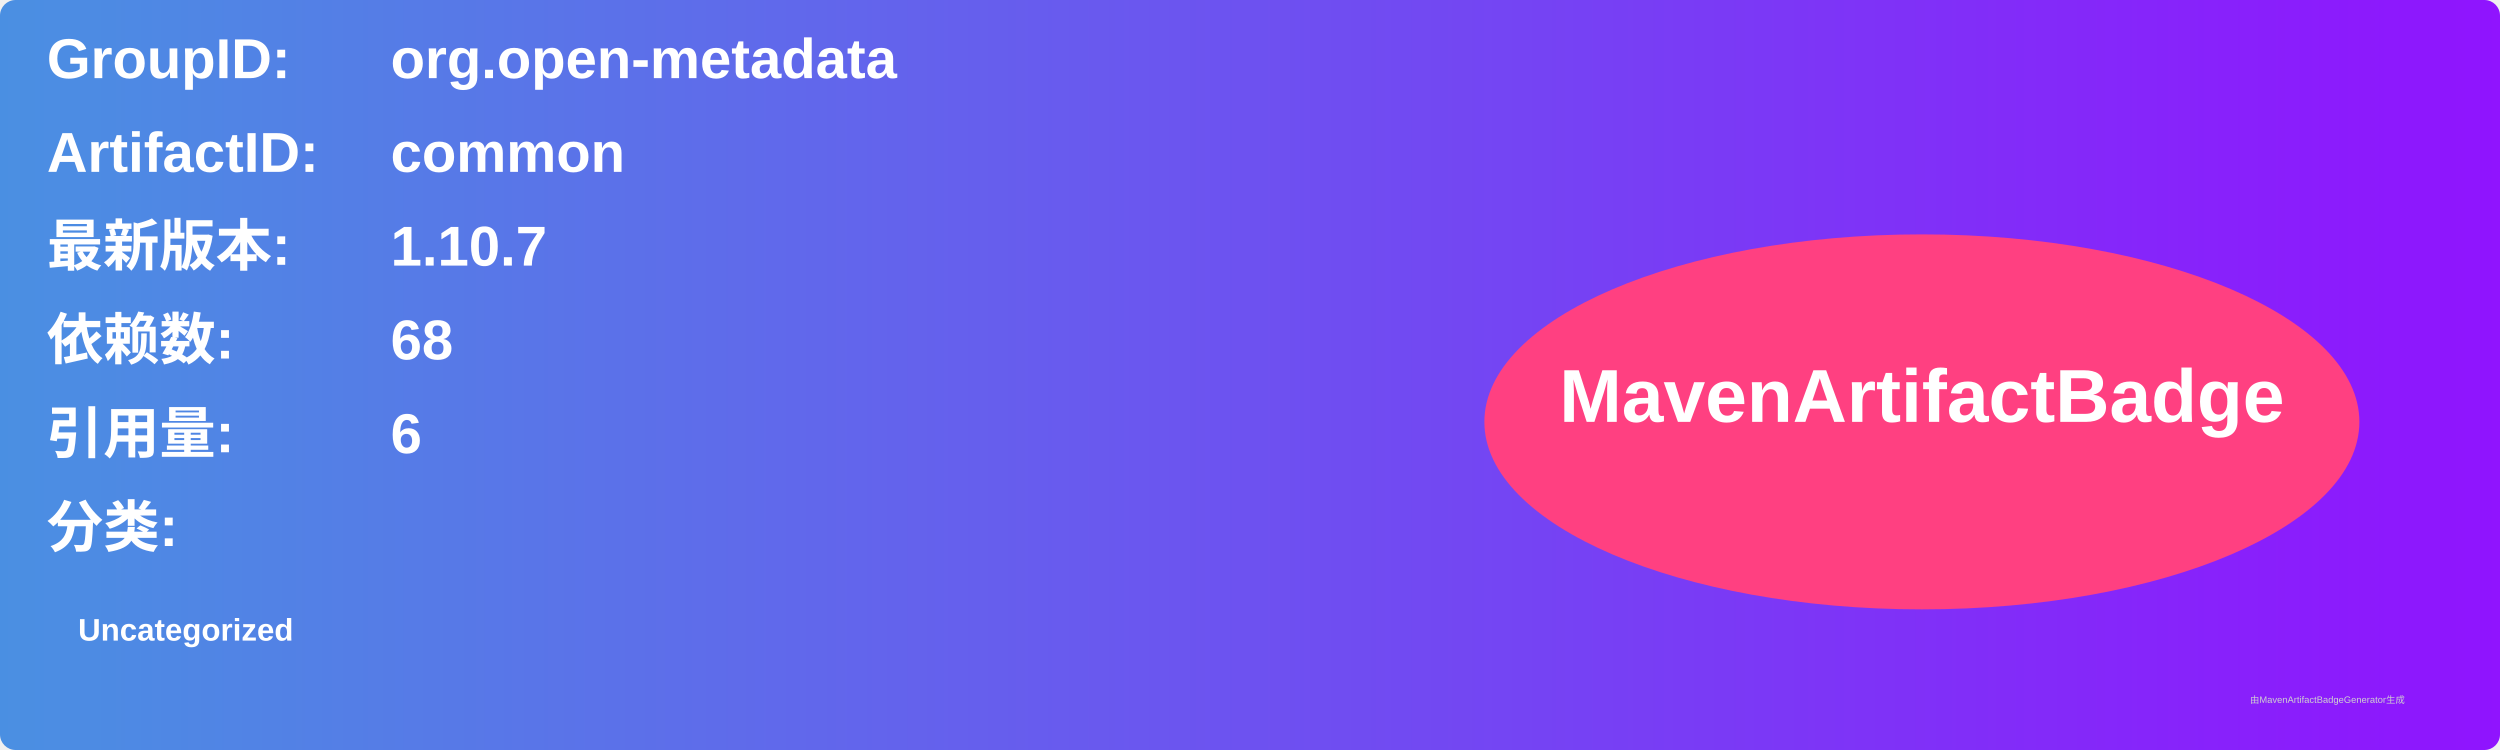
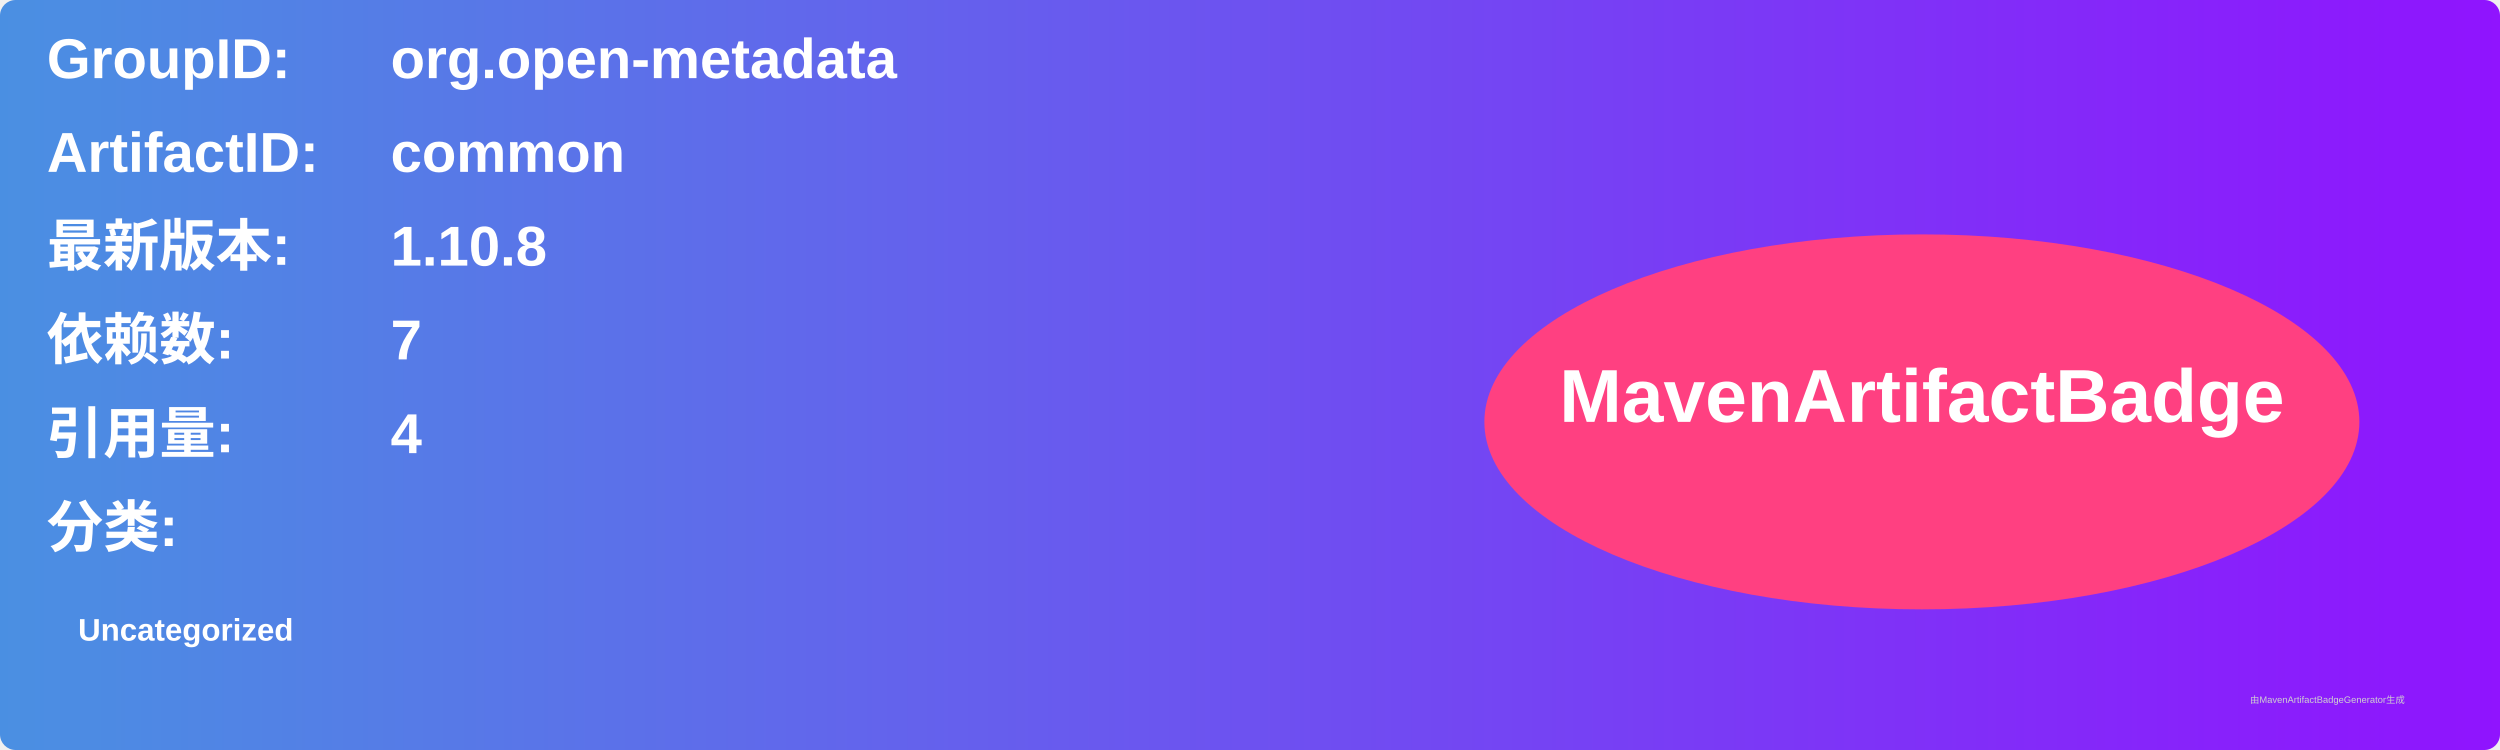
<svg xmlns="http://www.w3.org/2000/svg" width="800" height="240" viewBox="0 0 800 240">
  <linearGradient id="grad" x1="0%" y1="0%" x2="100%" y2="0%">
    <stop offset="0%" stop-color="#4a90e2" />
    <stop offset="100%" stop-color="#9013fe" />
  </linearGradient>
  <rect width="100%" height="100%" rx="5" ry="5" fill="url(#grad)" />
  <g transform="translate(15, 15)">
    <text x="0" y="10" font-family="Arial" font-size="18" fill="white" font-weight="bold" width="260">GroupID:</text>
    <text x="110" y="10" font-family="Arial" font-size="18" fill="white" font-weight="bold" width="460">org.open-metadata</text>
    <text x="0" y="40" font-family="Arial" font-size="18" fill="white" font-weight="bold" width="260">ArtifactID:</text>
    <text x="110" y="40" font-family="Arial" font-size="18" fill="white" font-weight="bold" width="460">common</text>
    <text x="0" y="70" font-family="Arial" font-size="18" fill="white" font-weight="bold">最新版本:</text>
    <text x="110" y="70" font-family="Arial" font-size="18" fill="white" font-weight="bold">
-       <tspan font-weight="bold">1.10.7</tspan>
+       <tspan font-weight="bold">1.10.8</tspan>
    </text>
    <text x="0" y="100" font-family="Arial" font-size="18" fill="white" font-weight="bold">依赖数: </text>
    <text x="110" y="100" font-family="Arial" font-size="18" fill="white">
-       <tspan font-weight="bold">68</tspan>
+       <tspan font-weight="bold">7</tspan>
    </text>
    <text x="0" y="130" font-family="Arial" font-size="18" fill="white" font-weight="bold">引用量: </text>
    <text x="110" y="130" font-family="Arial" font-size="18" fill="white">
-       <tspan font-weight="bold">6</tspan>
+       <tspan font-weight="bold">4</tspan>
    </text>
    <text x="0" y="160" font-family="Arial" font-size="18" fill="white" font-weight="bold">分类:</text>
    <text x="10" y="190" font-family="Arial" font-size="10" fill="white">
      <tspan font-weight="bold">Uncategorized</tspan>
    </text>
    <ellipse cx="600" cy="120" rx="140" ry="60" fill="#ff4081" />
    <text x="600" y="120" text-anchor="middle" font-family="Arial" font-size="24" fill="white" font-weight="bold">MavenArtifactBadge</text>
  </g>
  <text x="720" y="225" font-family="Arial" font-size="3" fill="#d0d0d0">由MavenArtifactBadgeGenerator生成</text>
</svg>
